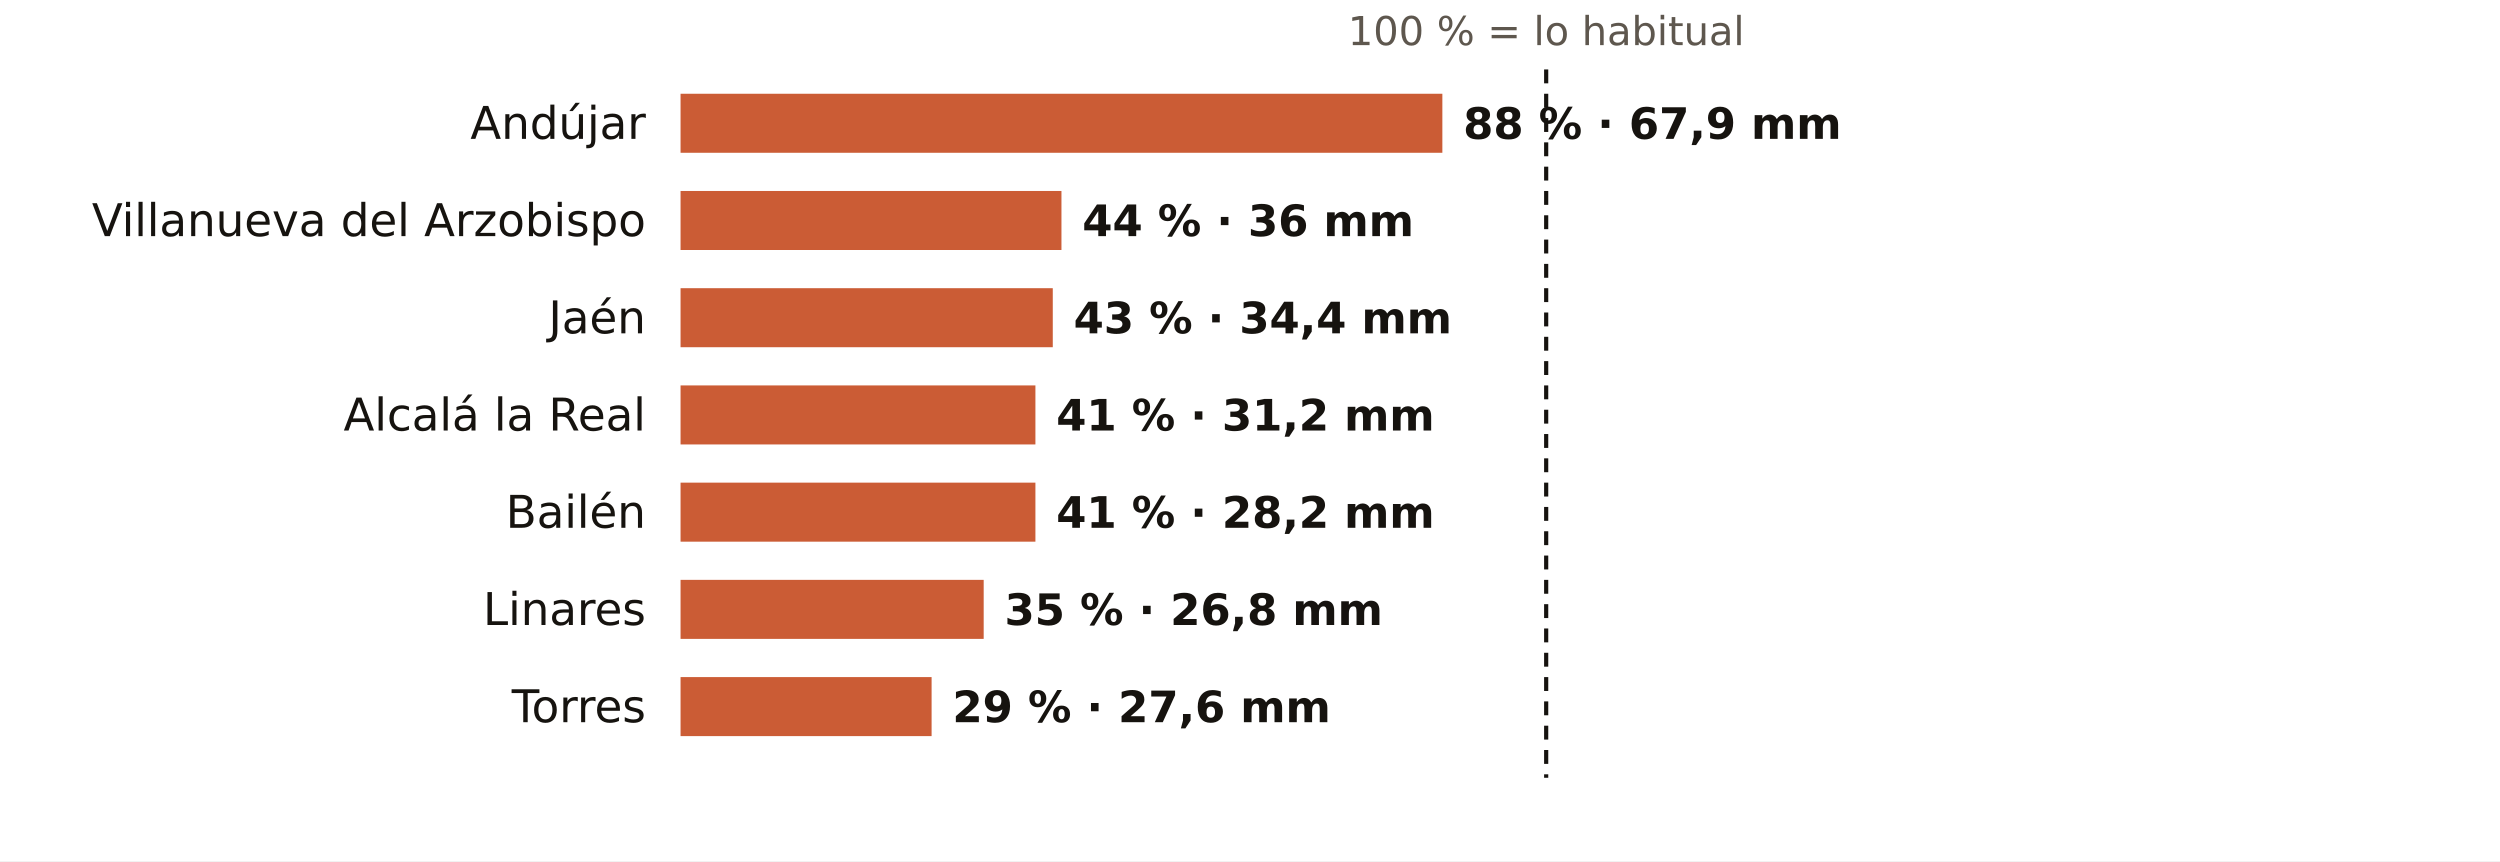
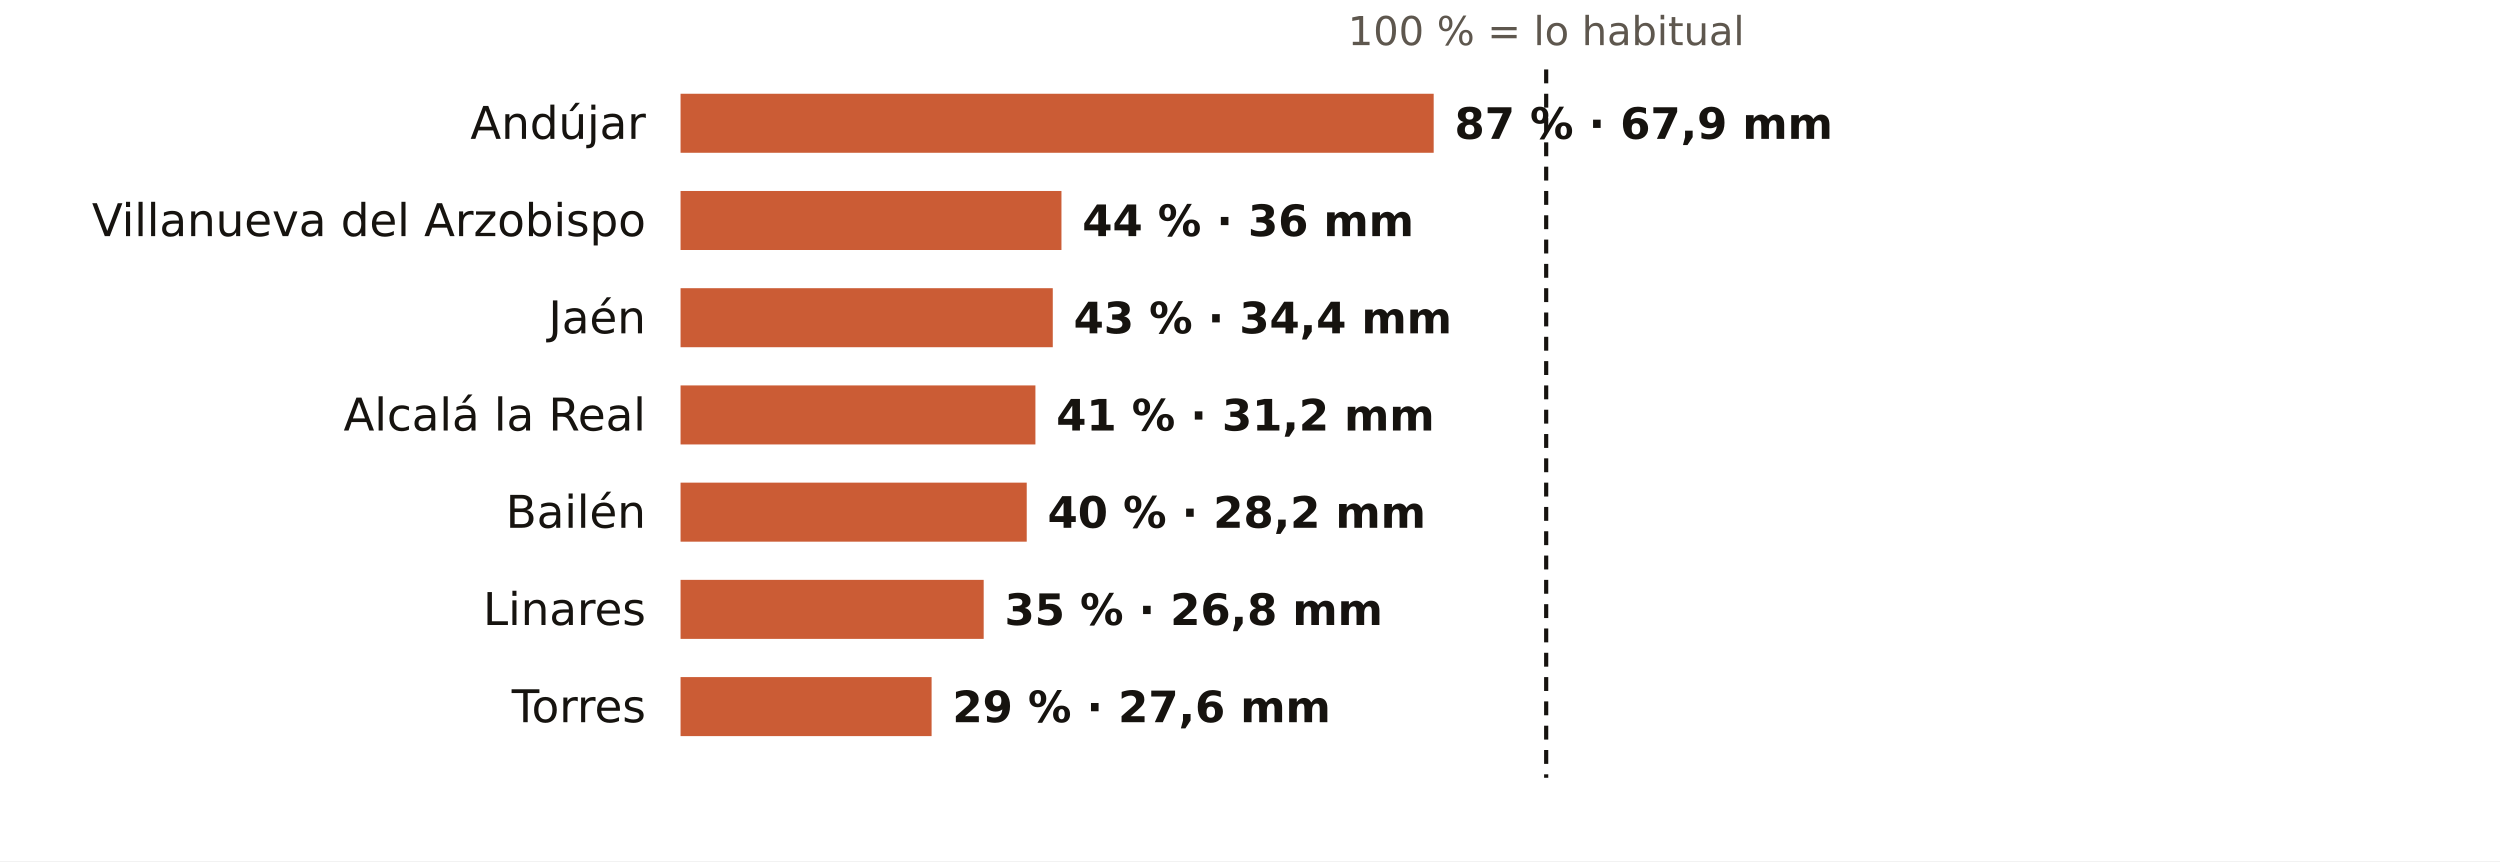
<svg xmlns="http://www.w3.org/2000/svg" viewBox="0 0 720 248" width="720" height="248" role="img" aria-label="El otoño en los pluviómetros de AEMET de Jaén: % de lo habitual">
  <rect width="720" height="248" fill="#FFFFFF" />
  <text x="445.3" y="13.0" font-size="11.5" fill="#5E574E" text-anchor="middle" font-weight="400" font-family="Public Sans, DejaVu Sans, Arial, sans-serif">100 % = lo habitual</text>
  <text x="186.0" y="40.0" font-size="13" fill="#16130F" text-anchor="end" font-weight="500" font-family="Public Sans, DejaVu Sans, Arial, sans-serif">Andújar</text>
-   <rect x="196" y="27" width="219.4" height="17" fill="#C4461A" opacity="0.88" />
-   <text x="421.4" y="40.0" font-size="12.5" fill="#16130F" text-anchor="start" font-weight="600" font-family="Public Sans, DejaVu Sans, Arial, sans-serif">88 % · 67,9 mm</text>
+   <rect x="196" y="27" width="216.9" height="17" fill="#C4461A" opacity="0.88" />
+   <text x="418.9" y="40.0" font-size="12.5" fill="#16130F" text-anchor="start" font-weight="600" font-family="Public Sans, DejaVu Sans, Arial, sans-serif">87 % · 67,9 mm</text>
  <text x="186.0" y="68.0" font-size="13" fill="#16130F" text-anchor="end" font-weight="500" font-family="Public Sans, DejaVu Sans, Arial, sans-serif">Villanueva del Arzobispo</text>
  <rect x="196" y="55" width="109.7" height="17" fill="#C4461A" opacity="0.88" />
  <text x="311.7" y="68.0" font-size="12.5" fill="#16130F" text-anchor="start" font-weight="600" font-family="Public Sans, DejaVu Sans, Arial, sans-serif">44 % · 36 mm</text>
  <text x="186.0" y="96.0" font-size="13" fill="#16130F" text-anchor="end" font-weight="500" font-family="Public Sans, DejaVu Sans, Arial, sans-serif">Jaén</text>
  <rect x="196" y="83" width="107.2" height="17" fill="#C4461A" opacity="0.88" />
  <text x="309.2" y="96.0" font-size="12.5" fill="#16130F" text-anchor="start" font-weight="600" font-family="Public Sans, DejaVu Sans, Arial, sans-serif">43 % · 34,4 mm</text>
  <text x="186.0" y="124.0" font-size="13" fill="#16130F" text-anchor="end" font-weight="500" font-family="Public Sans, DejaVu Sans, Arial, sans-serif">Alcalá la Real</text>
  <rect x="196" y="111" width="102.2" height="17" fill="#C4461A" opacity="0.88" />
  <text x="304.2" y="124.0" font-size="12.5" fill="#16130F" text-anchor="start" font-weight="600" font-family="Public Sans, DejaVu Sans, Arial, sans-serif">41 % · 31,2 mm</text>
  <text x="186.0" y="152.0" font-size="13" fill="#16130F" text-anchor="end" font-weight="500" font-family="Public Sans, DejaVu Sans, Arial, sans-serif">Bailén</text>
-   <rect x="196" y="139" width="102.2" height="17" fill="#C4461A" opacity="0.88" />
-   <text x="304.2" y="152.0" font-size="12.5" fill="#16130F" text-anchor="start" font-weight="600" font-family="Public Sans, DejaVu Sans, Arial, sans-serif">41 % · 28,2 mm</text>
+   <rect x="196" y="139" width="99.7" height="17" fill="#C4461A" opacity="0.88" />
+   <text x="301.7" y="152.0" font-size="12.5" fill="#16130F" text-anchor="start" font-weight="600" font-family="Public Sans, DejaVu Sans, Arial, sans-serif">40 % · 28,2 mm</text>
  <text x="186.0" y="180.0" font-size="13" fill="#16130F" text-anchor="end" font-weight="500" font-family="Public Sans, DejaVu Sans, Arial, sans-serif">Linares</text>
  <rect x="196" y="167" width="87.3" height="17" fill="#C4461A" opacity="0.88" />
  <text x="289.3" y="180.0" font-size="12.5" fill="#16130F" text-anchor="start" font-weight="600" font-family="Public Sans, DejaVu Sans, Arial, sans-serif">35 % · 26,8 mm</text>
  <text x="186.0" y="208.0" font-size="13" fill="#16130F" text-anchor="end" font-weight="500" font-family="Public Sans, DejaVu Sans, Arial, sans-serif">Torres</text>
  <rect x="196" y="195" width="72.3" height="17" fill="#C4461A" opacity="0.88" />
  <text x="274.3" y="208.0" font-size="12.5" fill="#16130F" text-anchor="start" font-weight="600" font-family="Public Sans, DejaVu Sans, Arial, sans-serif">29 % · 27,6 mm</text>
  <line x1="445.3" x2="445.3" y1="20" y2="224" stroke="#16130F" stroke-width="1.2" stroke-dasharray="4 3" />
</svg>
